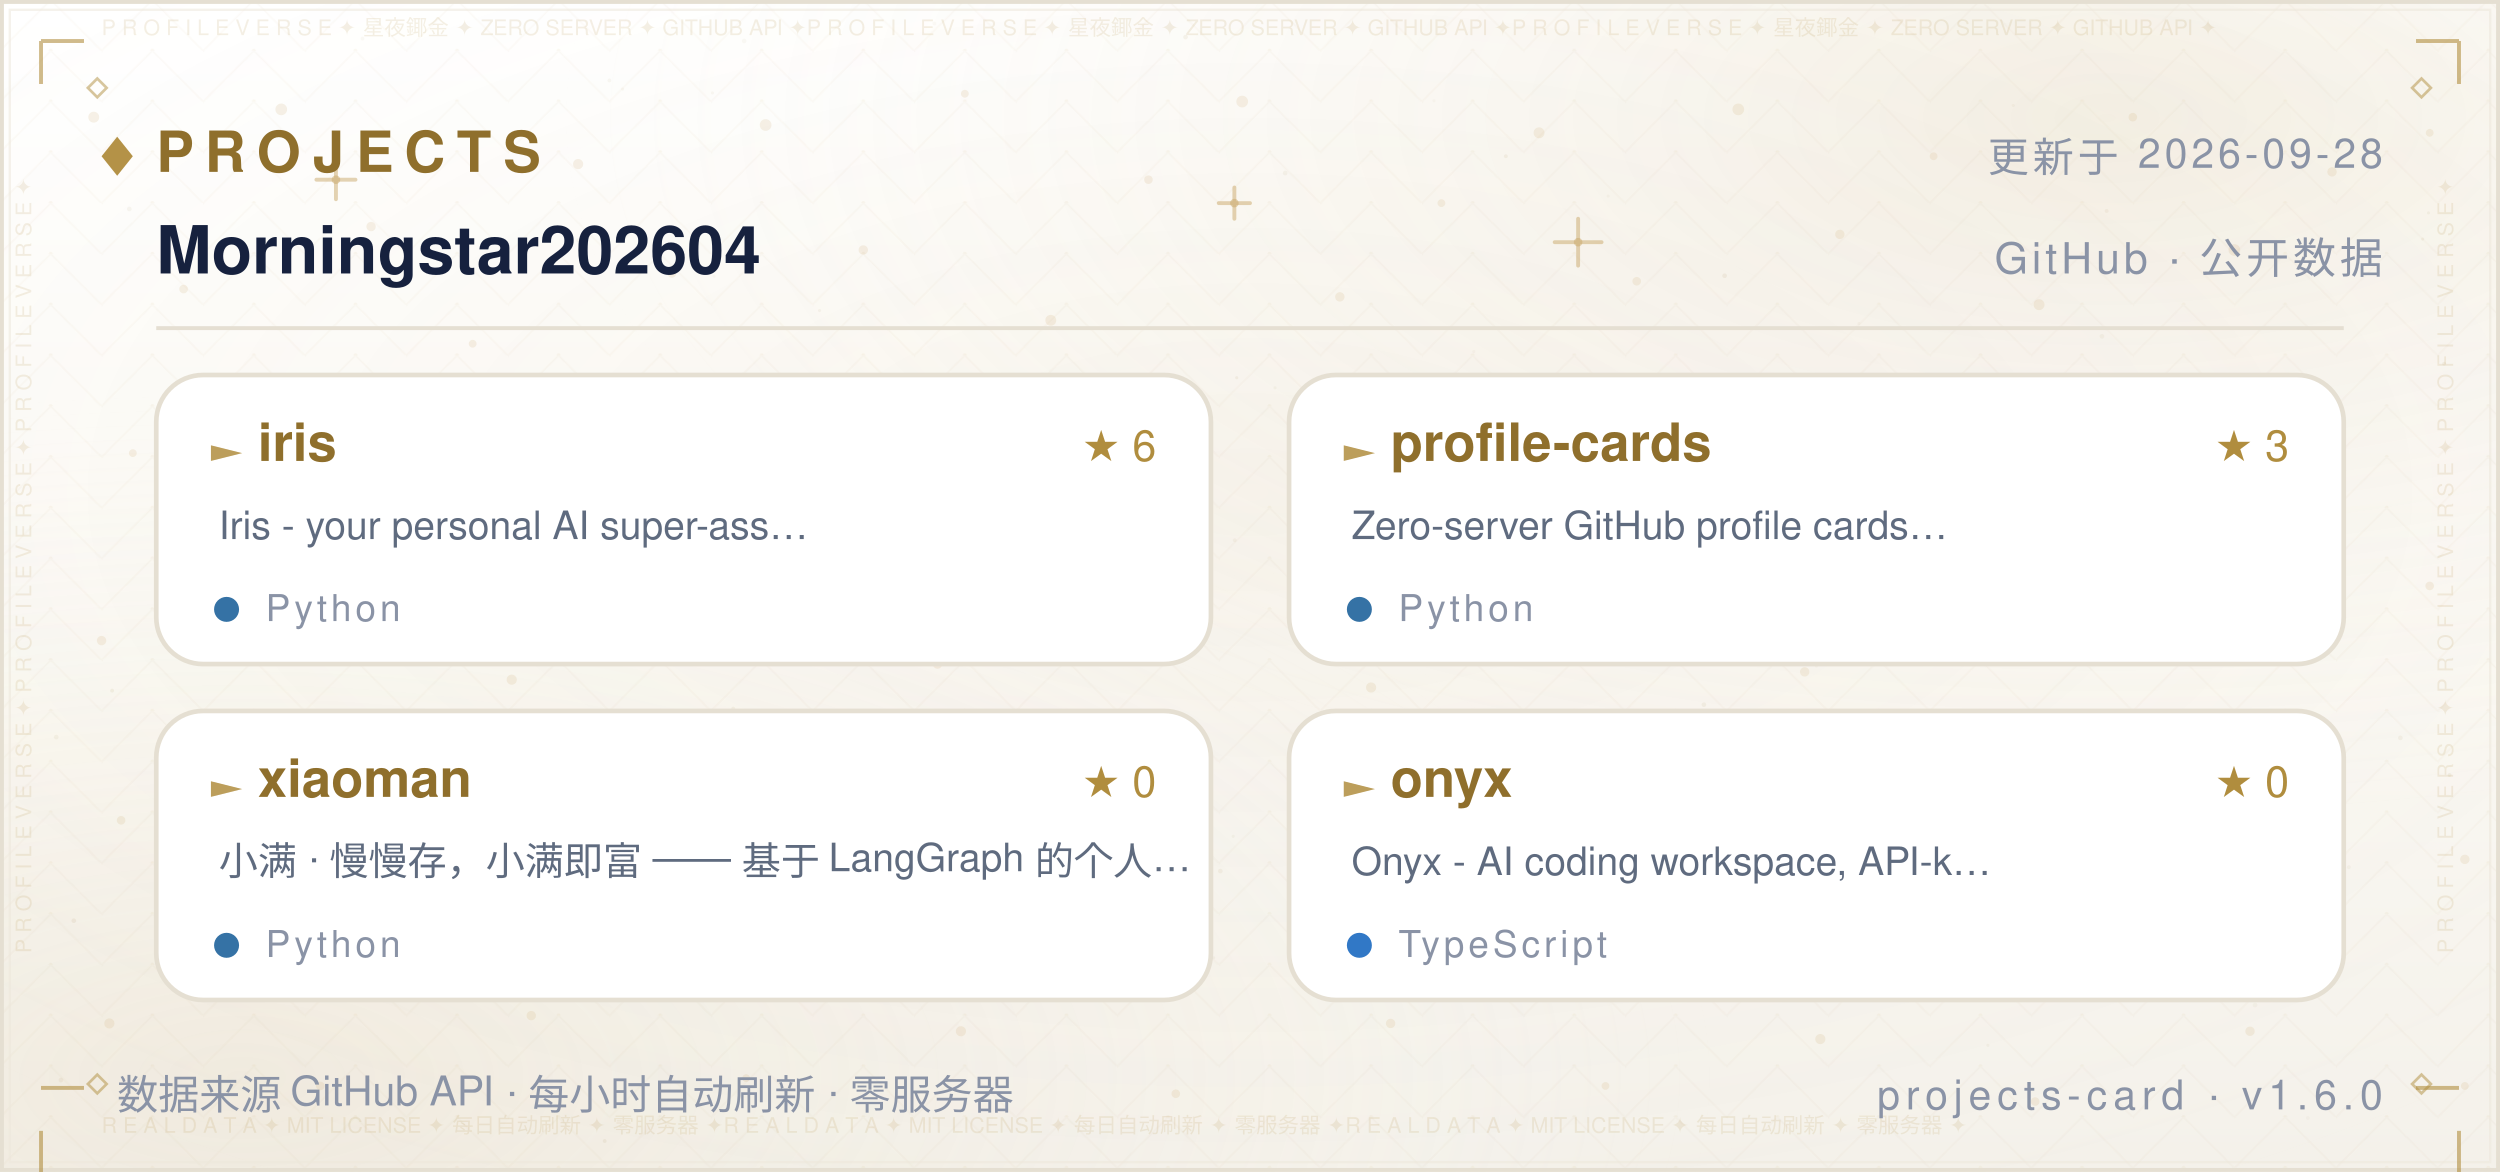
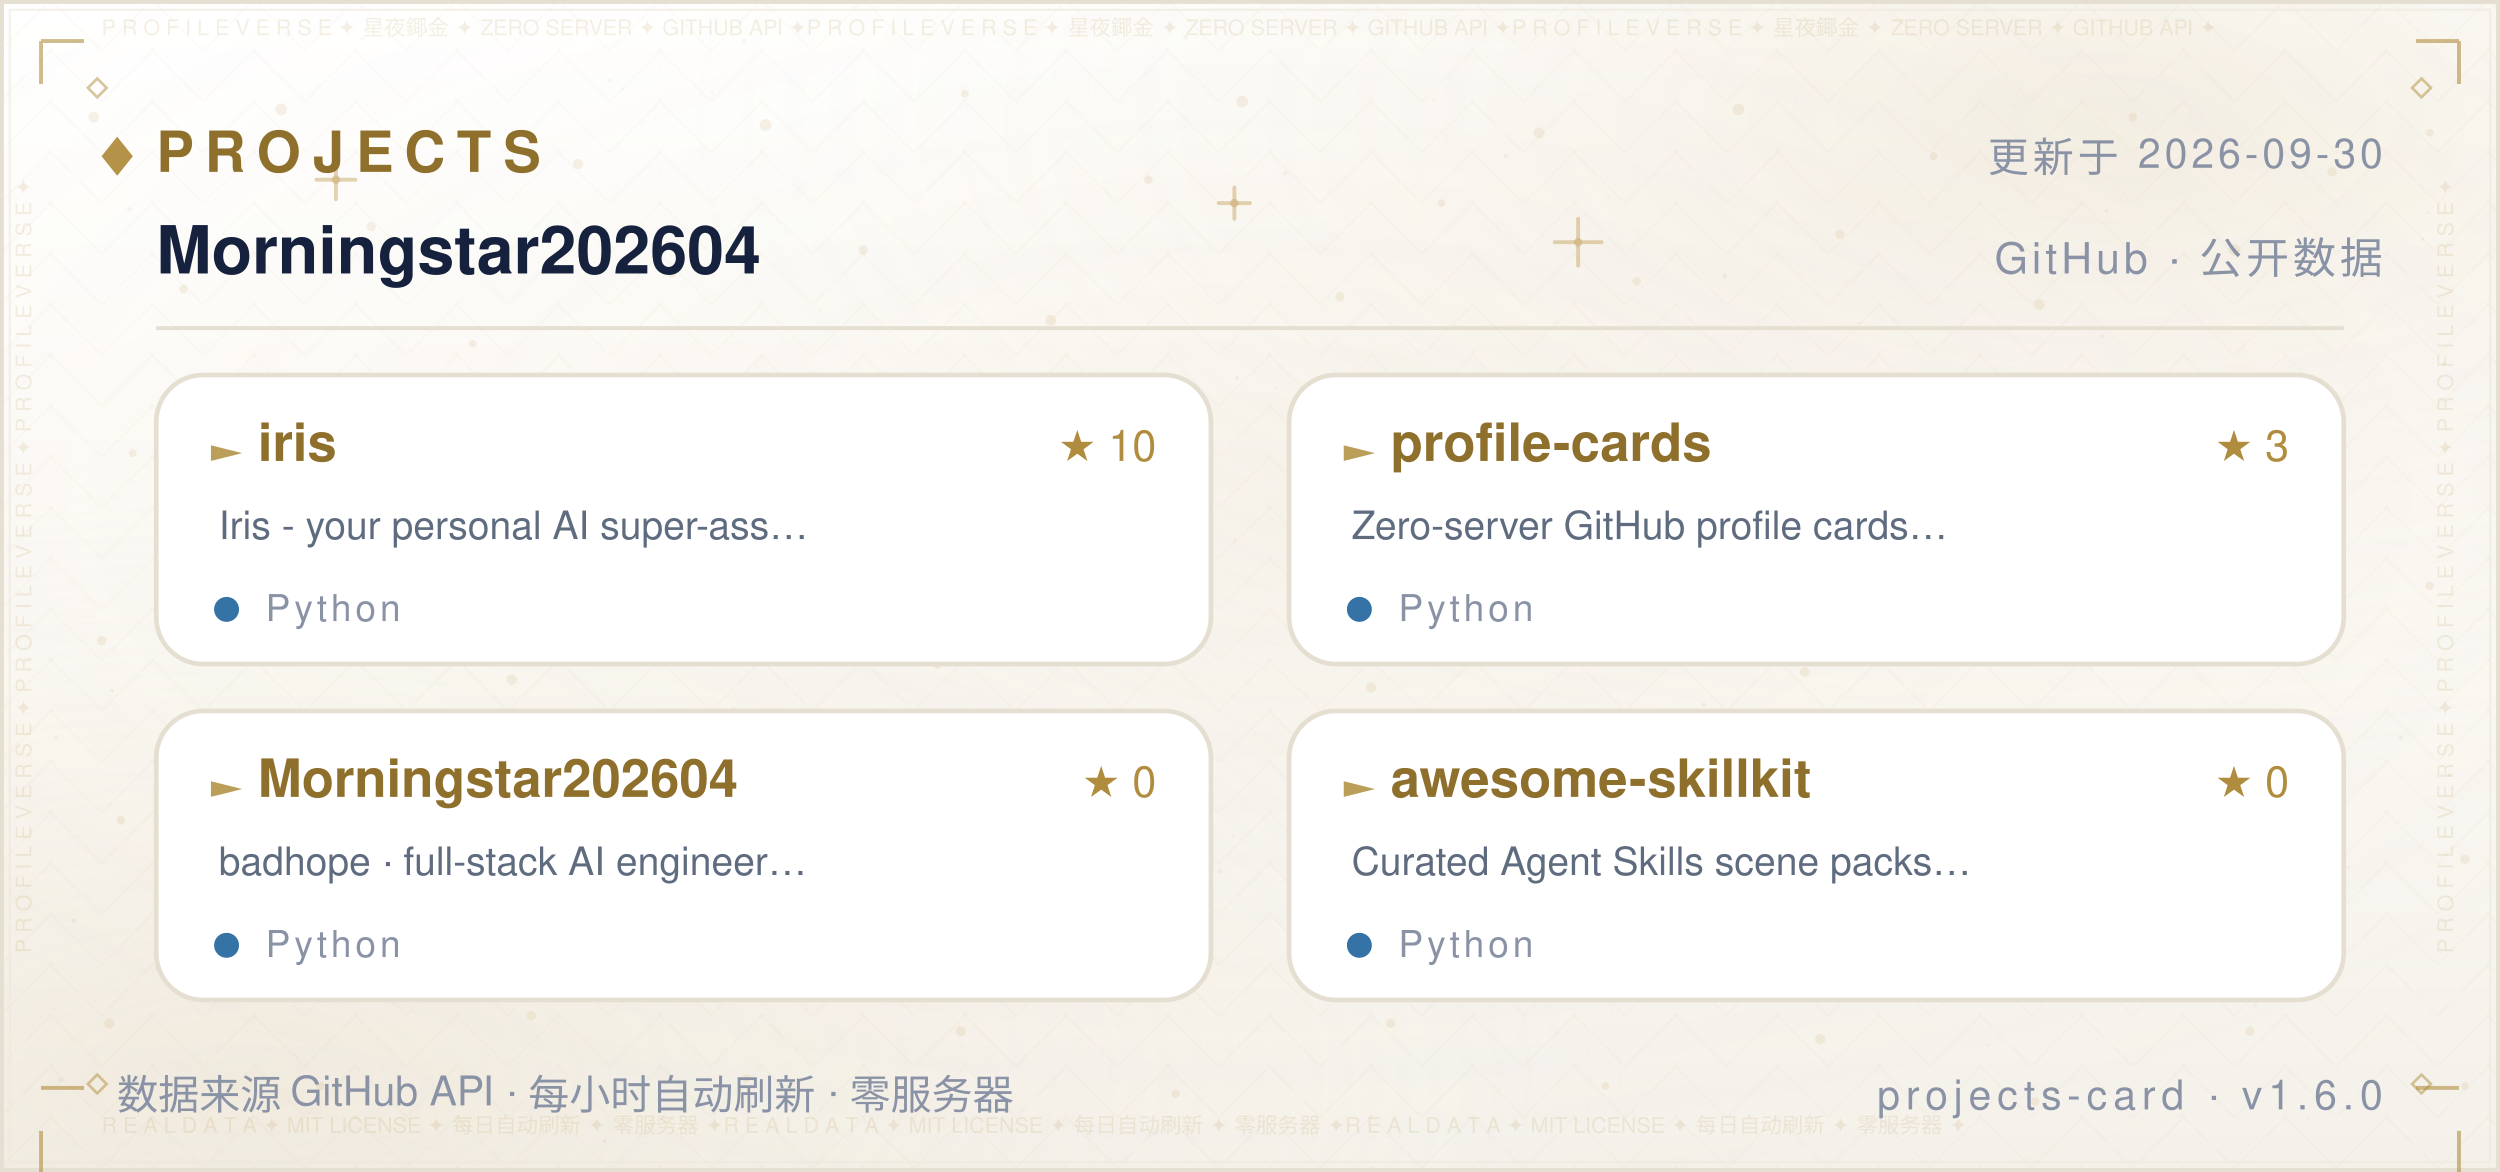
<svg xmlns="http://www.w3.org/2000/svg" width="640" height="300" viewBox="0 0 640 300" role="img" aria-label="Projects — Morningstar202604">
  <defs>
    <linearGradient id="bg" x1="0" y1="0" x2="0" y2="1">
      <stop offset="0" stop-color="#FFFFFF" />
      <stop offset="0.5" stop-color="#FBF9F4" />
      <stop offset="1" stop-color="#F4F1EA" />
    </linearGradient>
    <radialGradient id="nebG" cx="0.84" cy="0.10" r="0.62">
      <stop offset="0" stop-color="#B08D3E" stop-opacity="0.14" />
      <stop offset="1" stop-color="#FFFFFF" stop-opacity="0" />
    </radialGradient>
    <radialGradient id="nebB" cx="0.10" cy="0.92" r="0.60">
      <stop offset="0" stop-color="#DCCBA8" stop-opacity="0.2" />
      <stop offset="1" stop-color="#FFFFFF" stop-opacity="0" />
    </radialGradient>
    <radialGradient id="glow" cx="0.5" cy="0.42" r="0.72">
      <stop offset="0" stop-color="#B08D3E" stop-opacity="0.06" />
      <stop offset="1" stop-color="#FFFFFF" stop-opacity="0" />
    </radialGradient>
    <pattern id="fil1" width="26.0" height="13.0" patternUnits="userSpaceOnUse">
      <path d="M13.0 0 L26.0 13.0 L13.0 26.0 L0 13.0 Z" fill="none" stroke="#B08D3E" stroke-width="0.5" opacity="0.035" />
      <circle cx="13.0" cy="13.0" r="0.55" fill="#B08D3E" opacity="0.056" />
      <circle cx="0" cy="0" r="0.35" fill="#B08D3E" opacity="0.035" />
    </pattern>
  </defs>
  <rect width="640" height="300" fill="url(#bg)" />
  <rect width="640" height="300" fill="url(#nebG)" />
  <rect width="640" height="300" fill="url(#nebB)" />
  <rect width="640" height="300" fill="url(#glow)" />
  <rect width="640" height="300" fill="url(#fil1)" />
  <circle cx="24" cy="30" r="1.4" fill="#C9A86A" opacity="0.16" />
  <circle cx="47" cy="74" r="1.1" fill="#C9A86A" opacity="0.16" />
  <circle cx="72" cy="28" r="1.5" fill="#C9A86A" opacity="0.16" />
  <circle cx="95" cy="58" r="1.2" fill="#C9A86A" opacity="0.16" />
  <circle cx="121" cy="88" r="1" fill="#C9A86A" opacity="0.16" />
  <circle cx="148" cy="42" r="1.3" fill="#C9A86A" opacity="0.16" />
  <circle cx="172" cy="70" r="1.1" fill="#C9A86A" opacity="0.16" />
  <circle cx="196" cy="32" r="1.5" fill="#C9A86A" opacity="0.16" />
  <circle cx="221" cy="64" r="1.2" fill="#C9A86A" opacity="0.16" />
  <circle cx="247" cy="24" r="1" fill="#C9A86A" opacity="0.16" />
  <circle cx="269" cy="82" r="1.4" fill="#C9A86A" opacity="0.16" />
  <circle cx="294" cy="46" r="1.1" fill="#C9A86A" opacity="0.16" />
  <circle cx="318" cy="26" r="1.5" fill="#C9A86A" opacity="0.16" />
  <circle cx="343" cy="76" r="1.2" fill="#C9A86A" opacity="0.16" />
  <circle cx="369" cy="52" r="1" fill="#C9A86A" opacity="0.16" />
  <circle cx="394" cy="34" r="1.4" fill="#C9A86A" opacity="0.16" />
  <circle cx="419" cy="72" r="1.1" fill="#C9A86A" opacity="0.16" />
  <circle cx="445" cy="28" r="1.5" fill="#C9A86A" opacity="0.16" />
  <circle cx="471" cy="60" r="1.2" fill="#C9A86A" opacity="0.16" />
  <circle cx="495" cy="40" r="1" fill="#C9A86A" opacity="0.16" />
  <circle cx="522" cy="78" r="1.4" fill="#C9A86A" opacity="0.16" />
  <circle cx="546" cy="30" r="1.1" fill="#C9A86A" opacity="0.16" />
  <circle cx="572" cy="64" r="1.5" fill="#C9A86A" opacity="0.16" />
  <circle cx="597" cy="44" r="1.2" fill="#C9A86A" opacity="0.16" />
  <circle cx="622" cy="34" r="1" fill="#C9A86A" opacity="0.16" />
  <circle cx="34" cy="116" r="1" fill="#C9A86A" opacity="0.16" />
  <circle cx="88" cy="108" r="1.3" fill="#C9A86A" opacity="0.16" />
  <circle cx="141" cy="122" r="1.1" fill="#C9A86A" opacity="0.16" />
  <circle cx="197" cy="106" r="1.4" fill="#C9A86A" opacity="0.16" />
  <circle cx="252" cy="118" r="1" fill="#C9A86A" opacity="0.16" />
  <circle cx="307" cy="108" r="1.3" fill="#C9A86A" opacity="0.16" />
  <circle cx="364" cy="124" r="1.1" fill="#C9A86A" opacity="0.16" />
  <circle cx="421" cy="104" r="1.4" fill="#C9A86A" opacity="0.16" />
  <circle cx="478" cy="120" r="1" fill="#C9A86A" opacity="0.16" />
  <circle cx="536" cy="110" r="1.3" fill="#C9A86A" opacity="0.16" />
  <circle cx="596" cy="122" r="1.1" fill="#C9A86A" opacity="0.16" />
  <circle cx="26" cy="164" r="1.2" fill="#C9A86A" opacity="0.16" />
  <circle cx="79" cy="150" r="1" fill="#C9A86A" opacity="0.16" />
  <circle cx="131" cy="174" r="1.3" fill="#C9A86A" opacity="0.16" />
  <circle cx="186" cy="158" r="1.1" fill="#C9A86A" opacity="0.16" />
  <circle cx="240" cy="170" r="1.2" fill="#C9A86A" opacity="0.16" />
  <circle cx="296" cy="152" r="1" fill="#C9A86A" opacity="0.16" />
  <circle cx="351" cy="176" r="1.3" fill="#C9A86A" opacity="0.16" />
  <circle cx="406" cy="162" r="1.1" fill="#C9A86A" opacity="0.16" />
  <circle cx="462" cy="172" r="1.2" fill="#C9A86A" opacity="0.16" />
  <circle cx="518" cy="156" r="1" fill="#C9A86A" opacity="0.16" />
  <circle cx="574" cy="168" r="1.3" fill="#C9A86A" opacity="0.16" />
  <circle cx="622" cy="150" r="1.1" fill="#C9A86A" opacity="0.16" />
  <circle cx="31" cy="210" r="1.1" fill="#C9A86A" opacity="0.16" />
  <circle cx="83" cy="224" r="1.4" fill="#C9A86A" opacity="0.16" />
  <circle cx="138" cy="206" r="1" fill="#C9A86A" opacity="0.16" />
  <circle cx="193" cy="222" r="1.2" fill="#C9A86A" opacity="0.16" />
  <circle cx="248" cy="210" r="1.1" fill="#C9A86A" opacity="0.16" />
  <circle cx="303" cy="226" r="1.4" fill="#C9A86A" opacity="0.16" />
  <circle cx="358" cy="208" r="1" fill="#C9A86A" opacity="0.16" />
  <circle cx="413" cy="224" r="1.2" fill="#C9A86A" opacity="0.16" />
  <circle cx="468" cy="212" r="1.1" fill="#C9A86A" opacity="0.16" />
  <circle cx="524" cy="228" r="1.4" fill="#C9A86A" opacity="0.16" />
  <circle cx="578" cy="214" r="1" fill="#C9A86A" opacity="0.16" />
  <circle cx="631" cy="220" r="1.2" fill="#C9A86A" opacity="0.16" />
  <circle cx="28" cy="262" r="1.3" fill="#C9A86A" opacity="0.16" />
  <circle cx="82" cy="278" r="1.1" fill="#C9A86A" opacity="0.16" />
  <circle cx="136" cy="260" r="1.2" fill="#C9A86A" opacity="0.16" />
  <circle cx="191" cy="276" r="1" fill="#C9A86A" opacity="0.16" />
  <circle cx="246" cy="264" r="1.3" fill="#C9A86A" opacity="0.16" />
  <circle cx="301" cy="280" r="1.1" fill="#C9A86A" opacity="0.16" />
  <circle cx="356" cy="262" r="1.2" fill="#C9A86A" opacity="0.16" />
  <circle cx="411" cy="278" r="1" fill="#C9A86A" opacity="0.16" />
  <circle cx="466" cy="266" r="1.3" fill="#C9A86A" opacity="0.16" />
  <circle cx="521" cy="282" r="1.1" fill="#C9A86A" opacity="0.16" />
  <circle cx="576" cy="264" r="1.2" fill="#C9A86A" opacity="0.16" />
  <circle cx="631" cy="278" r="1" fill="#C9A86A" opacity="0.16" />
  <path d="M81.0 46.0 H91.0 M86.0 41.0 V51.0" stroke="#C9A86A" stroke-width="1" stroke-linecap="round" opacity="0.5" />
  <circle cx="86.0" cy="46.0" r="1.1" fill="#C9A86A" opacity="0.5" />
  <path d="M234.0 150.0 H242.0 M238.0 146.0 V154.0" stroke="#C9A86A" stroke-width="1" stroke-linecap="round" opacity="0.5" />
  <circle cx="238.0" cy="150.0" r="1.1" fill="#C9A86A" opacity="0.5" />
  <path d="M398.0 62.0 H410.0 M404.0 56.0 V68.0" stroke="#C9A86A" stroke-width="1" stroke-linecap="round" opacity="0.5" />
  <circle cx="404.0" cy="62.0" r="1.1" fill="#C9A86A" opacity="0.5" />
  <path d="M552.0 196.0 H560.0 M556.0 192.0 V200.0" stroke="#C9A86A" stroke-width="1" stroke-linecap="round" opacity="0.5" />
  <circle cx="556.0" cy="196.0" r="1.1" fill="#C9A86A" opacity="0.5" />
  <path d="M312.0 52.0 H320.0 M316.0 48.0 V56.0" stroke="#C9A86A" stroke-width="1" stroke-linecap="round" opacity="0.5" />
  <circle cx="316.0" cy="52.0" r="1.1" fill="#C9A86A" opacity="0.5" />
  <path d="M62.0 240.0 H70.0 M66.0 236.0 V244.0" stroke="#C9A86A" stroke-width="1" stroke-linecap="round" opacity="0.5" />
  <circle cx="66.0" cy="240.0" r="1.1" fill="#C9A86A" opacity="0.5" />
  <circle cx="15.6" cy="276.5" r="0.6" fill="#8F6F2C" opacity="0.067" />
  <circle cx="97.2" cy="169.8" r="0.6" fill="#8F6F2C" opacity="0.076" />
  <circle cx="538.1" cy="86.1" r="0.6" fill="#8F6F2C" opacity="0.057" />
  <circle cx="344.4" cy="101.9" r="0.5" fill="#8F6F2C" opacity="0.057" />
  <circle cx="159.4" cy="22.8" r="0.4" fill="#8F6F2C" opacity="0.048" />
  <circle cx="28.7" cy="176.8" r="0.5" fill="#8F6F2C" opacity="0.080" />
  <circle cx="209.8" cy="79.5" r="0.4" fill="#8F6F2C" opacity="0.060" />
  <circle cx="316.1" cy="138.3" r="0.5" fill="#8F6F2C" opacity="0.057" />
  <circle cx="590.8" cy="286.2" r="0.5" fill="#8F6F2C" opacity="0.037" />
  <circle cx="539.3" cy="54.0" r="0.5" fill="#8F6F2C" opacity="0.068" />
  <circle cx="385.5" cy="40.0" r="0.5" fill="#8F6F2C" opacity="0.076" />
  <circle cx="292.3" cy="154.7" r="0.5" fill="#8F6F2C" opacity="0.060" />
  <circle cx="536.7" cy="217.8" r="0.5" fill="#8F6F2C" opacity="0.046" />
  <circle cx="377.3" cy="90.0" r="0.4" fill="#8F6F2C" opacity="0.041" />
  <circle cx="92.8" cy="9.9" r="0.5" fill="#8F6F2C" opacity="0.044" />
  <circle cx="354.5" cy="182.1" r="0.5" fill="#8F6F2C" opacity="0.080" />
  <circle cx="310.7" cy="245.2" r="0.4" fill="#8F6F2C" opacity="0.054" />
  <circle cx="601.3" cy="222.0" r="0.5" fill="#8F6F2C" opacity="0.054" />
  <circle cx="18.9" cy="235.7" r="0.6" fill="#8F6F2C" opacity="0.085" />
  <circle cx="312.4" cy="223.0" r="0.6" fill="#8F6F2C" opacity="0.069" />
  <circle cx="239.2" cy="6.0" r="0.5" fill="#8F6F2C" opacity="0.036" />
  <circle cx="436.2" cy="180.4" r="0.6" fill="#8F6F2C" opacity="0.071" />
  <circle cx="329.0" cy="44.3" r="0.6" fill="#8F6F2C" opacity="0.063" />
  <circle cx="625.7" cy="93.1" r="0.5" fill="#8F6F2C" opacity="0.075" />
  <circle cx="428.8" cy="150.4" r="0.4" fill="#8F6F2C" opacity="0.065" />
  <circle cx="169.1" cy="60.4" r="0.4" fill="#8F6F2C" opacity="0.073" />
  <circle cx="586.8" cy="158.0" r="0.4" fill="#8F6F2C" opacity="0.060" />
  <circle cx="598.2" cy="106.9" r="0.5" fill="#8F6F2C" opacity="0.054" />
  <circle cx="289.9" cy="131.0" r="0.5" fill="#8F6F2C" opacity="0.053" />
  <circle cx="315.7" cy="214.1" r="0.4" fill="#8F6F2C" opacity="0.054" />
  <circle cx="154.8" cy="292.1" r="0.5" fill="#8F6F2C" opacity="0.080" />
  <circle cx="411.7" cy="50.2" r="0.4" fill="#8F6F2C" opacity="0.043" />
  <circle cx="465.0" cy="170.5" r="0.4" fill="#8F6F2C" opacity="0.048" />
  <circle cx="533.5" cy="130.4" r="0.5" fill="#8F6F2C" opacity="0.050" />
  <circle cx="621.7" cy="54.5" r="0.4" fill="#8F6F2C" opacity="0.064" />
  <circle cx="14.4" cy="188.7" r="0.6" fill="#8F6F2C" opacity="0.064" />
  <circle cx="68.9" cy="98.2" r="0.5" fill="#8F6F2C" opacity="0.076" />
  <circle cx="182.4" cy="23.8" r="0.4" fill="#8F6F2C" opacity="0.047" />
  <circle cx="125.6" cy="142.6" r="0.5" fill="#8F6F2C" opacity="0.081" />
  <circle cx="367.1" cy="25.8" r="0.4" fill="#8F6F2C" opacity="0.039" />
  <circle cx="441.5" cy="70.6" r="0.6" fill="#8F6F2C" opacity="0.085" />
  <circle cx="69.5" cy="148.1" r="0.5" fill="#8F6F2C" opacity="0.078" />
  <circle cx="627.1" cy="198.4" r="0.5" fill="#8F6F2C" opacity="0.081" />
  <circle cx="620.2" cy="61.2" r="0.4" fill="#8F6F2C" opacity="0.078" />
  <circle cx="508.9" cy="267.6" r="0.4" fill="#8F6F2C" opacity="0.055" />
  <circle cx="403.3" cy="212.6" r="0.4" fill="#8F6F2C" opacity="0.061" />
  <circle cx="381.0" cy="209.3" r="0.5" fill="#8F6F2C" opacity="0.078" />
  <circle cx="33.1" cy="53.5" r="0.6" fill="#8F6F2C" opacity="0.059" />
  <circle cx="249.8" cy="96.2" r="0.4" fill="#8F6F2C" opacity="0.066" />
  <circle cx="434.3" cy="246.9" r="0.4" fill="#8F6F2C" opacity="0.082" />
  <circle cx="437.2" cy="216.7" r="0.4" fill="#8F6F2C" opacity="0.040" />
  <circle cx="577.3" cy="257.3" r="0.6" fill="#8F6F2C" opacity="0.044" />
  <circle cx="366.6" cy="162.3" r="0.5" fill="#8F6F2C" opacity="0.044" />
  <circle cx="444.8" cy="200.2" r="0.4" fill="#8F6F2C" opacity="0.060" />
  <circle cx="316.6" cy="96.7" r="0.4" fill="#8F6F2C" opacity="0.076" />
  <circle cx="148.0" cy="61.5" r="0.5" fill="#8F6F2C" opacity="0.053" />
  <circle cx="326.4" cy="99.3" r="0.4" fill="#8F6F2C" opacity="0.054" />
  <circle cx="515.4" cy="27.0" r="0.4" fill="#8F6F2C" opacity="0.047" />
  <circle cx="182.8" cy="70.7" r="0.4" fill="#8F6F2C" opacity="0.039" />
  <circle cx="475.9" cy="82.8" r="0.4" fill="#8F6F2C" opacity="0.037" />
  <circle cx="441.8" cy="128.3" r="0.5" fill="#8F6F2C" opacity="0.057" />
  <circle cx="386.7" cy="109.9" r="0.6" fill="#8F6F2C" opacity="0.059" />
  <circle cx="303.5" cy="9.5" r="0.6" fill="#8F6F2C" opacity="0.074" />
  <circle cx="544.1" cy="106.4" r="0.4" fill="#8F6F2C" opacity="0.054" />
  <circle cx="156.0" cy="20.6" r="0.5" fill="#8F6F2C" opacity="0.051" />
  <circle cx="614.5" cy="188.9" r="0.6" fill="#8F6F2C" opacity="0.068" />
  <circle cx="397.8" cy="211.6" r="0.4" fill="#8F6F2C" opacity="0.042" />
  <circle cx="190.5" cy="10.5" r="0.6" fill="#8F6F2C" opacity="0.043" />
  <circle cx="483.0" cy="206.4" r="0.4" fill="#8F6F2C" opacity="0.085" />
  <circle cx="187.7" cy="181.4" r="0.5" fill="#8F6F2C" opacity="0.067" />
  <circle cx="290.3" cy="99.3" r="0.5" fill="#8F6F2C" opacity="0.068" />
  <circle cx="130.0" cy="66.5" r="0.4" fill="#8F6F2C" opacity="0.074" />
  <rect x="0.5" y="0.5" width="639" height="299" fill="none" stroke="#E5DFD2" stroke-width="1" />
  <rect x="2.5" y="2.5" width="635" height="295" fill="none" stroke="#EDE7DA" stroke-width="0.6" opacity="0.55" />
  <text x="26" y="9" font-family="'Segoe UI',Helvetica,Arial,'PingFang SC','Microsoft YaHei',sans-serif" font-size="5.5" fill="#B08D3E" opacity="0.14" textLength="588">P R O F I L E   V E R S E   ✦   星夜鎁金   ✦   ZERO SERVER   ✦   GITHUB API   ✦P R O F I L E   V E R S E   ✦   星夜鎁金   ✦   ZERO SERVER   ✦   GITHUB API   ✦P R O F I L E   V E R S E   ✦   星夜鎁金   ✦   ZERO SERVER   ✦   GITHUB API   ✦</text>
  <text x="26" y="290" font-family="'Segoe UI',Helvetica,Arial,'PingFang SC','Microsoft YaHei',sans-serif" font-size="5.5" fill="#B08D3E" opacity="0.14" textLength="588">R E A L   D A T A   ✦   MIT LICENSE   ✦   每日自动刷新   ✦   零服务器   ✦R E A L   D A T A   ✦   MIT LICENSE   ✦   每日自动刷新   ✦   零服务器   ✦R E A L   D A T A   ✦   MIT LICENSE   ✦   每日自动刷新   ✦   零服务器   ✦</text>
  <text x="8" y="244" font-family="'Segoe UI',Helvetica,Arial,'PingFang SC','Microsoft YaHei',sans-serif" font-size="5.5" fill="#B08D3E" opacity="0.14" transform="rotate(-90 8 244)">P R O F I L E   V E R S E   ✦   P R O F I L E   V E R S E   ✦   P R O F I L E   V E R S E   ✦   </text>
  <text x="628" y="244" font-family="'Segoe UI',Helvetica,Arial,'PingFang SC','Microsoft YaHei',sans-serif" font-size="5.5" fill="#B08D3E" opacity="0.14" transform="rotate(-90 628 244)">P R O F I L E   V E R S E   ✦   P R O F I L E   V E R S E   ✦   P R O F I L E   V E R S E   ✦   </text>
  <path d="M10.5 10.5 h11 M10.5 10.5 v11" fill="none" stroke="#B08D3E" stroke-width="1" opacity="0.6" />
  <path d="M618.5 10.5 h11 M629.5 10.5 v11" fill="none" stroke="#B08D3E" stroke-width="1" opacity="0.6" />
  <path d="M10.5 278.5 h11 M10.5 289.5 v11" fill="none" stroke="#B08D3E" stroke-width="1" opacity="0.6" />
  <path d="M618.5 278.5 h11 M629.5 289.5 v11" fill="none" stroke="#B08D3E" stroke-width="1" opacity="0.6" />
  <path d="M22.5 22.5 l2.4 -2.4 l2.4 2.4 l-2.4 2.4 z" fill="none" stroke="#B08D3E" stroke-width="0.7" opacity="0.5" />
  <path d="M617.5 22.5 l2.4 -2.4 l2.4 2.4 l-2.4 2.4 z" fill="none" stroke="#B08D3E" stroke-width="0.7" opacity="0.5" />
  <path d="M22.5 277.5 l2.4 -2.4 l2.4 2.4 l-2.4 2.4 z" fill="none" stroke="#B08D3E" stroke-width="0.7" opacity="0.5" />
  <path d="M617.5 277.5 l2.4 -2.4 l2.4 2.4 l-2.4 2.4 z" fill="none" stroke="#B08D3E" stroke-width="0.7" opacity="0.5" />
  <path d="M26 40 l4 -5 l4 5 l-4 5 z" fill="#B08D3E" opacity="0.95" />
  <text x="40" y="44" font-family="'Segoe UI',Helvetica,Arial,'PingFang SC','Microsoft YaHei',sans-serif" font-size="14.5" font-weight="700" letter-spacing="3" fill="#8F6F2C">PROJECTS</text>
-   <text x="610" y="44" text-anchor="end" font-family="'Segoe UI',Helvetica,Arial,'PingFang SC','Microsoft YaHei',sans-serif" font-size="10.5" letter-spacing="1" fill="#8A93A6">更新于 2026-09-28</text>
+   <text x="610" y="44" text-anchor="end" font-family="'Segoe UI',Helvetica,Arial,'PingFang SC','Microsoft YaHei',sans-serif" font-size="10.5" letter-spacing="1" fill="#8A93A6">更新于 2026-09-30</text>
  <text x="40" y="70" font-family="'Segoe UI',Helvetica,Arial,'PingFang SC','Microsoft YaHei',sans-serif" font-size="17" font-weight="600" fill="#16213E">Morningstar202604</text>
  <text x="610" y="70" text-anchor="end" font-family="'Segoe UI',Helvetica,Arial,'PingFang SC','Microsoft YaHei',sans-serif" font-size="11" letter-spacing="1" fill="#8A93A6">GitHub · 公开数据</text>
  <line x1="40" y1="84" x2="600" y2="84" stroke="#E5DFD2" stroke-width="1" />
  <rect x="40" y="96" width="270" height="74" rx="12" fill="#FFFFFF" stroke="#E5DFD2" stroke-width="1.2" />
  <path d="M54 114 l8 2 l-8 2 z" fill="#B08D3E" opacity="0.85" />
  <text x="66" y="118" font-family="'Segoe UI',Helvetica,Arial,'PingFang SC','Microsoft YaHei',sans-serif" font-size="13.5" font-weight="700" fill="#8F6F2C">iris</text>
  <text x="56" y="138" font-family="'Segoe UI',Helvetica,Arial,'PingFang SC','Microsoft YaHei',sans-serif" font-size="10" fill="#5F6B7F">Iris - your personal AI super-ass…</text>
  <circle cx="58" cy="156" r="3.2" fill="#3572A5" />
  <text x="68" y="159" font-family="'Segoe UI',Helvetica,Arial,'PingFang SC','Microsoft YaHei',sans-serif" font-size="9.5" letter-spacing="1" fill="#8A93A6">Python</text>
-   <text x="296" y="118" text-anchor="end" font-family="'Segoe UI',Helvetica,Arial,'PingFang SC','Microsoft YaHei',sans-serif" font-size="11" fill="#B08D3E">★ 6</text>
+   <text x="296" y="118" text-anchor="end" font-family="'Segoe UI',Helvetica,Arial,'PingFang SC','Microsoft YaHei',sans-serif" font-size="11" fill="#B08D3E">★ 10</text>
  <rect x="330" y="96" width="270" height="74" rx="12" fill="#FFFFFF" stroke="#E5DFD2" stroke-width="1.2" />
  <path d="M344 114 l8 2 l-8 2 z" fill="#B08D3E" opacity="0.85" />
  <text x="356" y="118" font-family="'Segoe UI',Helvetica,Arial,'PingFang SC','Microsoft YaHei',sans-serif" font-size="13.5" font-weight="700" fill="#8F6F2C">profile-cards</text>
  <text x="346" y="138" font-family="'Segoe UI',Helvetica,Arial,'PingFang SC','Microsoft YaHei',sans-serif" font-size="10" fill="#5F6B7F">Zero-server GitHub profile cards…</text>
  <circle cx="348" cy="156" r="3.2" fill="#3572A5" />
  <text x="358" y="159" font-family="'Segoe UI',Helvetica,Arial,'PingFang SC','Microsoft YaHei',sans-serif" font-size="9.5" letter-spacing="1" fill="#8A93A6">Python</text>
  <text x="586" y="118" text-anchor="end" font-family="'Segoe UI',Helvetica,Arial,'PingFang SC','Microsoft YaHei',sans-serif" font-size="11" fill="#B08D3E">★ 3</text>
  <rect x="40" y="182" width="270" height="74" rx="12" fill="#FFFFFF" stroke="#E5DFD2" stroke-width="1.2" />
  <path d="M54 200 l8 2 l-8 2 z" fill="#B08D3E" opacity="0.85" />
-   <text x="66" y="204" font-family="'Segoe UI',Helvetica,Arial,'PingFang SC','Microsoft YaHei',sans-serif" font-size="13.5" font-weight="700" fill="#8F6F2C">xiaoman</text>
-   <text x="56" y="224" font-family="'Segoe UI',Helvetica,Arial,'PingFang SC','Microsoft YaHei',sans-serif" font-size="10" fill="#5F6B7F">小满 · 慢慢存，小满即富 —— 基于 LangGraph 的个人…</text>
+   <text x="66" y="204" font-family="'Segoe UI',Helvetica,Arial,'PingFang SC','Microsoft YaHei',sans-serif" font-size="13.5" font-weight="700" fill="#8F6F2C">Morningstar202604</text>
+   <text x="56" y="224" font-family="'Segoe UI',Helvetica,Arial,'PingFang SC','Microsoft YaHei',sans-serif" font-size="10" fill="#5F6B7F">badhope · full-stack AI engineer…</text>
  <circle cx="58" cy="242" r="3.2" fill="#3572A5" />
  <text x="68" y="245" font-family="'Segoe UI',Helvetica,Arial,'PingFang SC','Microsoft YaHei',sans-serif" font-size="9.5" letter-spacing="1" fill="#8A93A6">Python</text>
  <text x="296" y="204" text-anchor="end" font-family="'Segoe UI',Helvetica,Arial,'PingFang SC','Microsoft YaHei',sans-serif" font-size="11" fill="#B08D3E">★ 0</text>
  <rect x="330" y="182" width="270" height="74" rx="12" fill="#FFFFFF" stroke="#E5DFD2" stroke-width="1.2" />
  <path d="M344 200 l8 2 l-8 2 z" fill="#B08D3E" opacity="0.85" />
-   <text x="356" y="204" font-family="'Segoe UI',Helvetica,Arial,'PingFang SC','Microsoft YaHei',sans-serif" font-size="13.5" font-weight="700" fill="#8F6F2C">onyx</text>
-   <text x="346" y="224" font-family="'Segoe UI',Helvetica,Arial,'PingFang SC','Microsoft YaHei',sans-serif" font-size="10" fill="#5F6B7F">Onyx - AI coding workspace, API-k…</text>
-   <circle cx="348" cy="242" r="3.2" fill="#3178C6" />
-   <text x="358" y="245" font-family="'Segoe UI',Helvetica,Arial,'PingFang SC','Microsoft YaHei',sans-serif" font-size="9.5" letter-spacing="1" fill="#8A93A6">TypeScript</text>
+   <text x="356" y="204" font-family="'Segoe UI',Helvetica,Arial,'PingFang SC','Microsoft YaHei',sans-serif" font-size="13.5" font-weight="700" fill="#8F6F2C">awesome-skillkit</text>
+   <text x="346" y="224" font-family="'Segoe UI',Helvetica,Arial,'PingFang SC','Microsoft YaHei',sans-serif" font-size="10" fill="#5F6B7F">Curated Agent Skills scene packs…</text>
+   <circle cx="348" cy="242" r="3.2" fill="#3572A5" />
+   <text x="358" y="245" font-family="'Segoe UI',Helvetica,Arial,'PingFang SC','Microsoft YaHei',sans-serif" font-size="9.5" letter-spacing="1" fill="#8A93A6">Python</text>
  <text x="586" y="204" text-anchor="end" font-family="'Segoe UI',Helvetica,Arial,'PingFang SC','Microsoft YaHei',sans-serif" font-size="11" fill="#B08D3E">★ 0</text>
  <text x="30" y="284" font-family="'Segoe UI',Helvetica,Arial,'PingFang SC','Microsoft YaHei',sans-serif" font-size="10.5" fill="#8A93A6">数据来源 GitHub API · 每小时自动刷新 · 零服务器</text>
  <text x="610" y="284" text-anchor="end" font-family="'Segoe UI',Helvetica,Arial,'PingFang SC','Microsoft YaHei',sans-serif" font-size="10.5" letter-spacing="1.5" fill="#8A93A6">projects-card · v1.6.0</text>
</svg>
